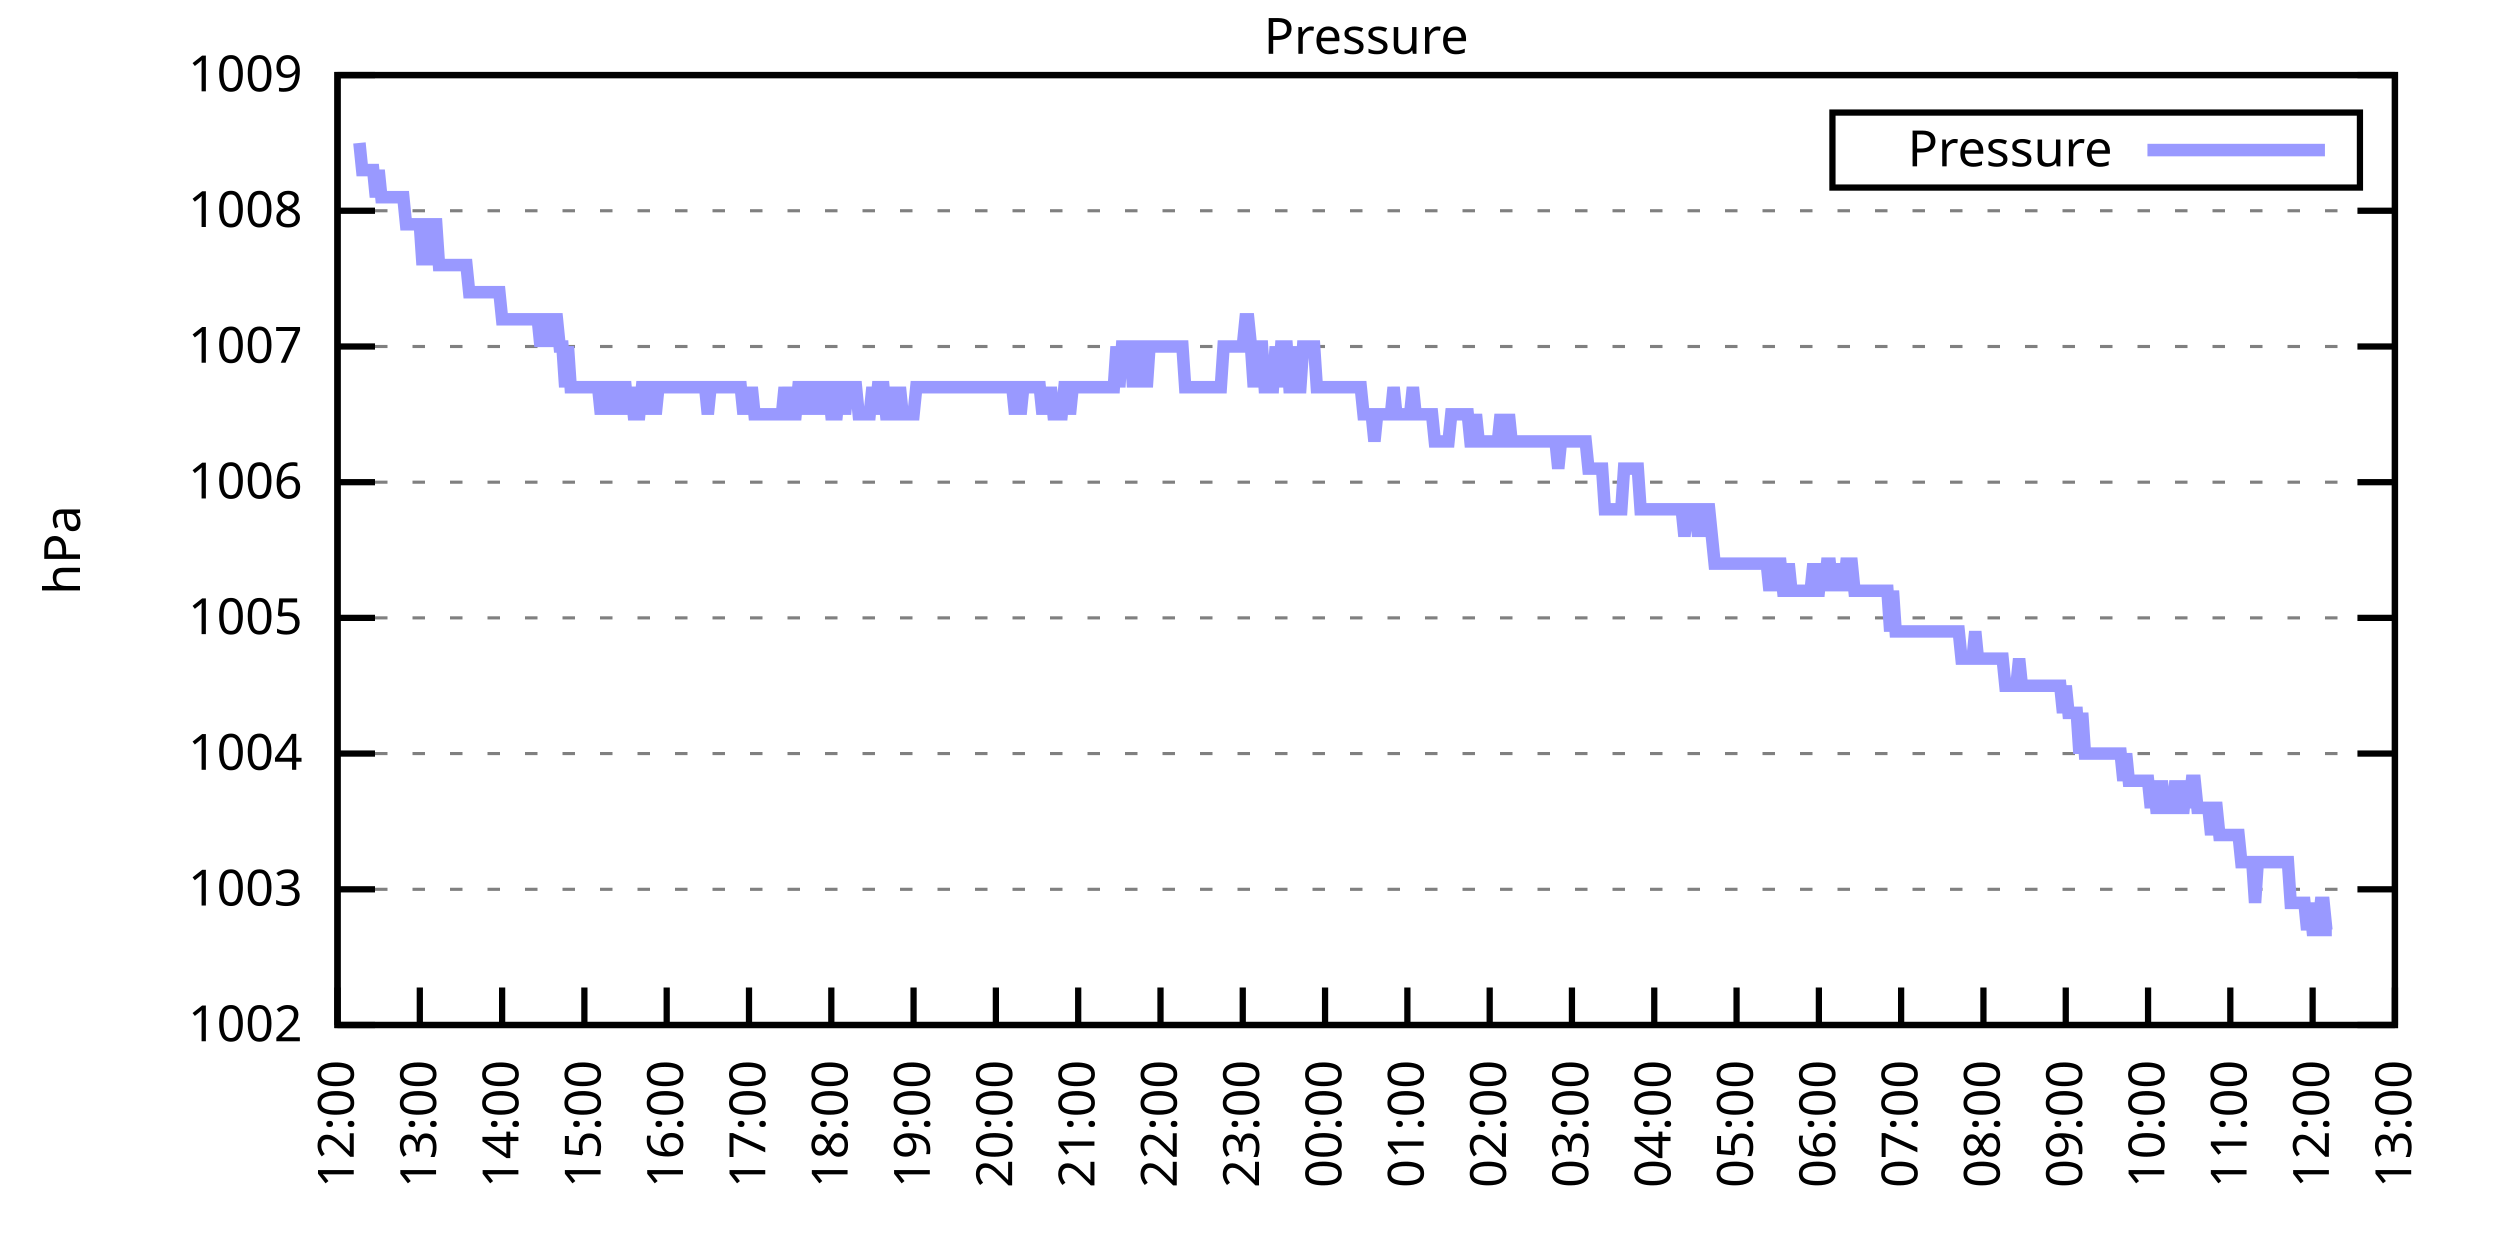
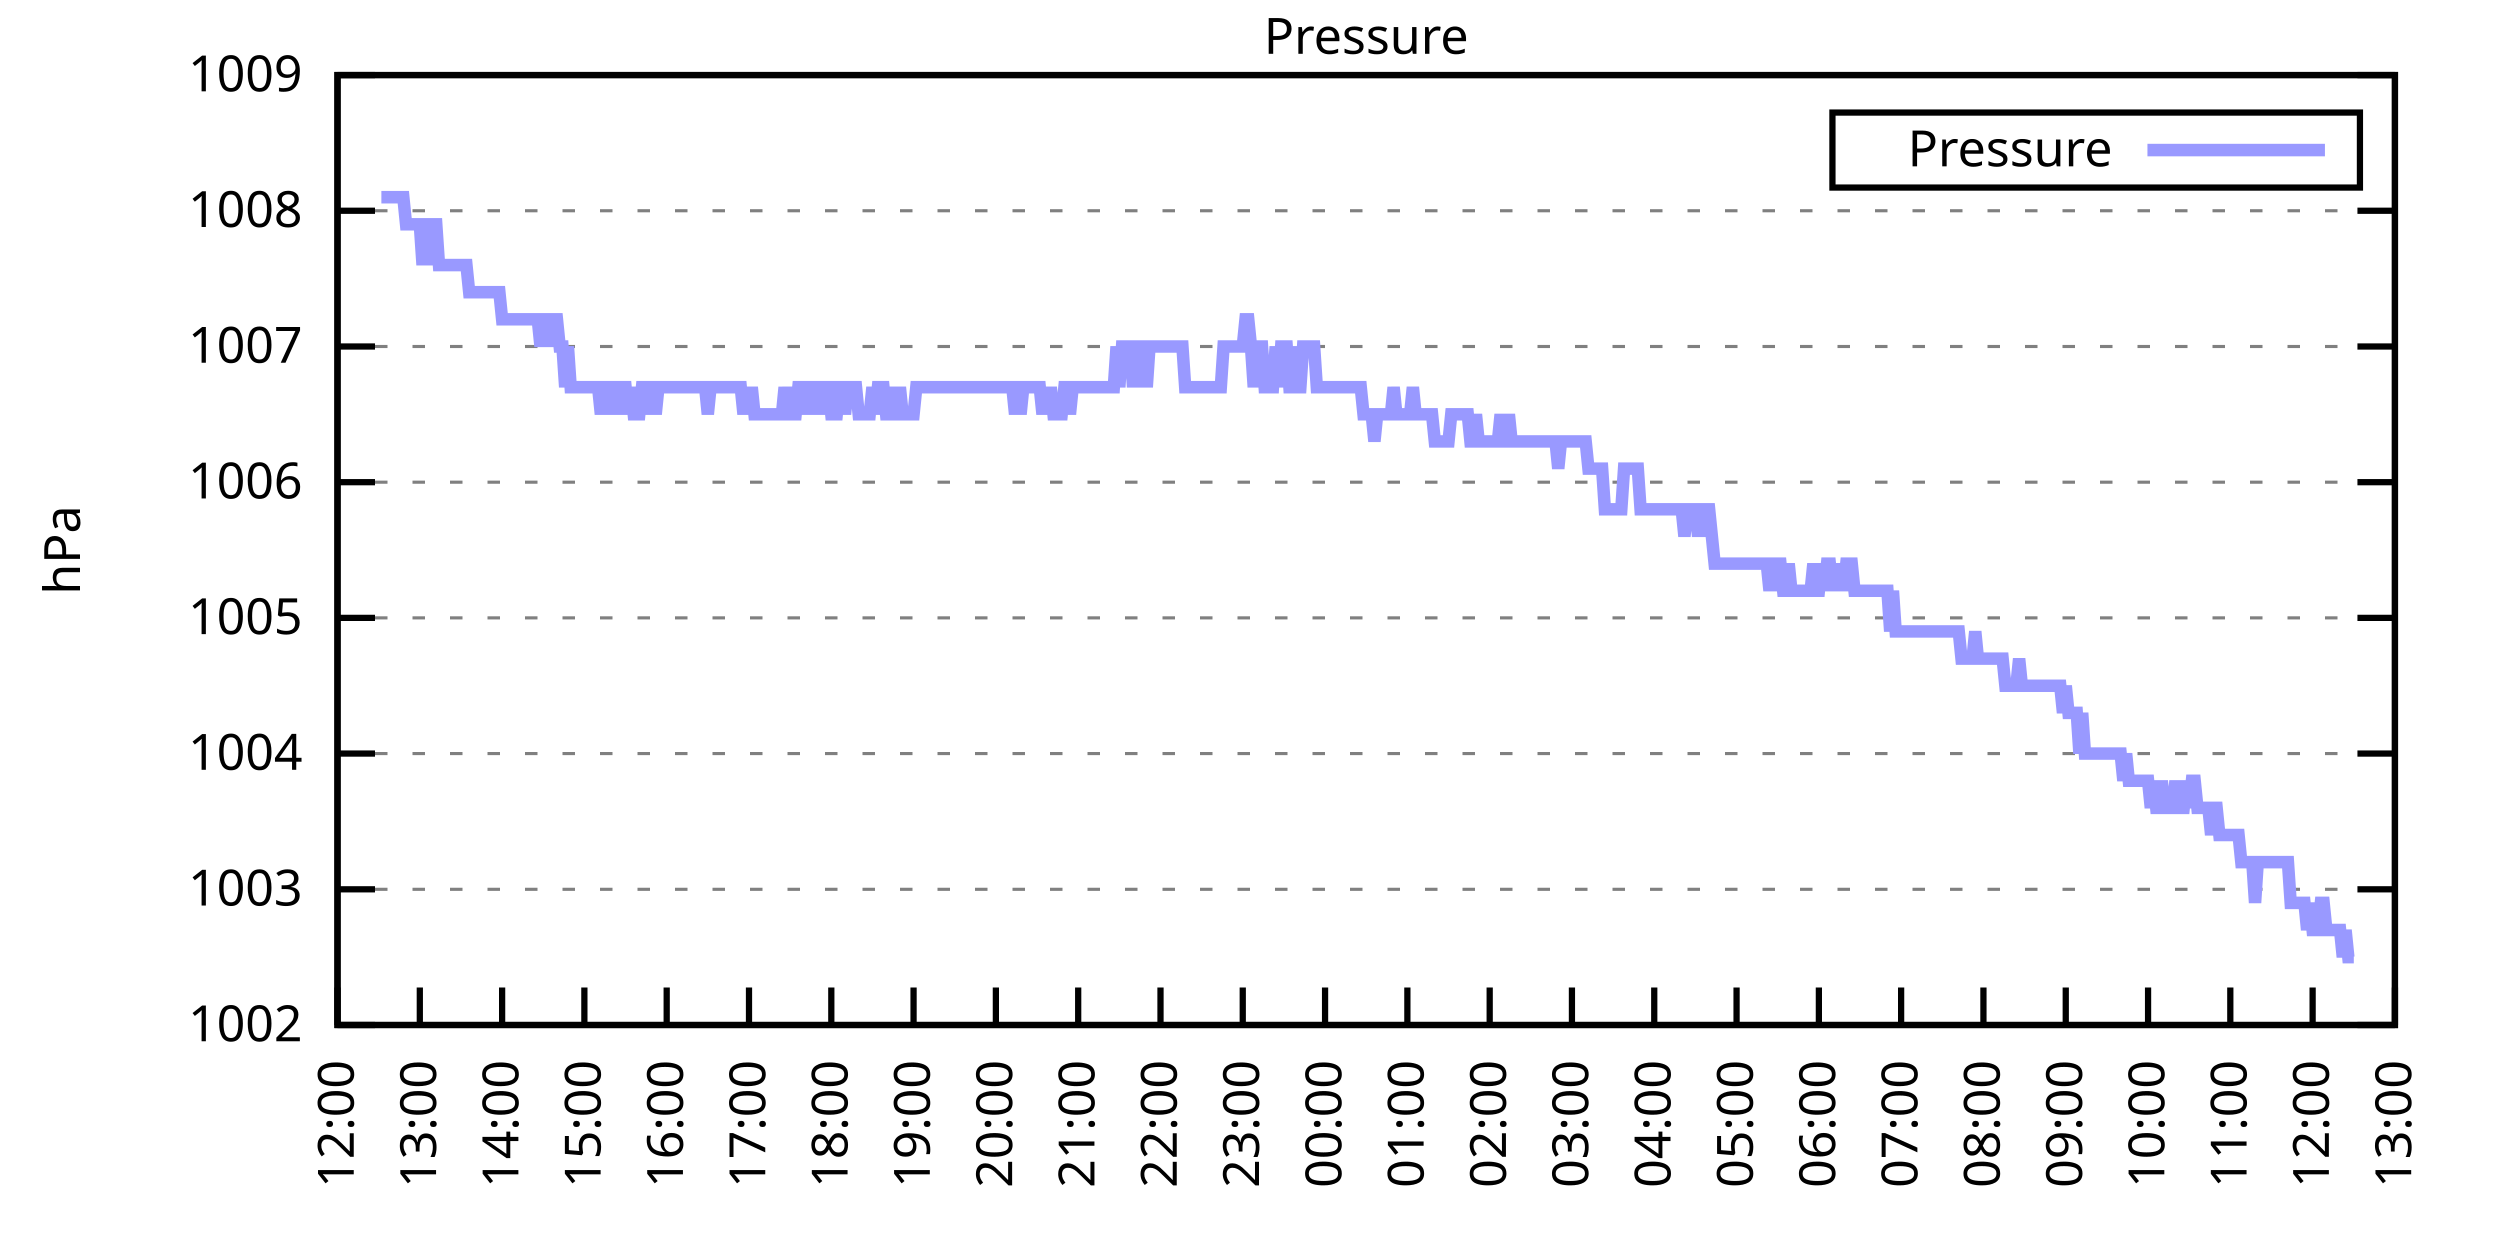
<svg xmlns="http://www.w3.org/2000/svg" xmlns:xlink="http://www.w3.org/1999/xlink" width="400" height="200" viewBox="0 0 400 200">
  <g id="gnuplot_canvas">
    <rect x="0" y="0" width="400" height="200" fill="none" />
    <defs>
      <circle id="gpDot" r="0.5" stroke-width="0.5" stroke="currentColor" />
      <path id="gpPt0" stroke-width="0.333" stroke="currentColor" d="M-1,0 h2 M0,-1 v2" />
      <path id="gpPt1" stroke-width="0.333" stroke="currentColor" d="M-1,-1 L1,1 M1,-1 L-1,1" />
      <path id="gpPt2" stroke-width="0.333" stroke="currentColor" d="M-1,0 L1,0 M0,-1 L0,1 M-1,-1 L1,1 M-1,1 L1,-1" />
      <rect id="gpPt3" stroke-width="0.333" stroke="currentColor" x="-1" y="-1" width="2" height="2" />
      <rect id="gpPt4" stroke-width="0.333" stroke="currentColor" fill="currentColor" x="-1" y="-1" width="2" height="2" />
      <circle id="gpPt5" stroke-width="0.333" stroke="currentColor" cx="0" cy="0" r="1" />
      <use xlink:href="#gpPt5" id="gpPt6" fill="currentColor" stroke="none" />
      <path id="gpPt7" stroke-width="0.333" stroke="currentColor" d="M0,-1.33 L-1.33,0.67 L1.33,0.67 z" />
      <use xlink:href="#gpPt7" id="gpPt8" fill="currentColor" stroke="none" />
      <use xlink:href="#gpPt7" id="gpPt9" stroke="currentColor" transform="rotate(180)" />
      <use xlink:href="#gpPt9" id="gpPt10" fill="currentColor" stroke="none" />
      <use xlink:href="#gpPt3" id="gpPt11" stroke="currentColor" transform="rotate(45)" />
      <use xlink:href="#gpPt11" id="gpPt12" fill="currentColor" stroke="none" />
      <path id="gpPt13" stroke-width="0.333" stroke="currentColor" d="M0,1.330 L1.265,0.411 L0.782,-1.067 L-0.782,-1.076 L-1.265,0.411 z" />
      <use xlink:href="#gpPt13" id="gpPt14" fill="currentColor" stroke="none" />
      <filter id="textbox" filterUnits="objectBoundingBox" x="0" y="0" height="1" width="1">
        <feFlood flood-color="white" flood-opacity="1" result="bgnd" />
        <feComposite in="SourceGraphic" in2="bgnd" operator="atop" />
      </filter>
      <filter id="greybox" filterUnits="objectBoundingBox" x="0" y="0" height="1" width="1">
        <feFlood flood-color="lightgrey" flood-opacity="1" result="grey" />
        <feComposite in="SourceGraphic" in2="grey" operator="atop" />
      </filter>
    </defs>
    <g fill="none" color="white" stroke="currentColor" stroke-width="1.00" stroke-linecap="butt" stroke-linejoin="miter">
</g>
    <g fill="none" color="black" stroke="currentColor" stroke-width="1.00" stroke-linecap="butt" stroke-linejoin="miter">
      <g stroke="none" shape-rendering="crispEdges">
        <polygon fill="rgb(255, 255, 255)" points="54.00,164.00 383.18,164.00 383.18,12.02 54.00,12.02 " />
      </g>
    </g>
    <g fill="none" color="black" stroke="currentColor" stroke-width="1.00" stroke-linecap="butt" stroke-linejoin="miter">
</g>
    <g fill="none" color="black" stroke="black" stroke-width="0.50" stroke-linecap="butt" stroke-linejoin="miter">
</g>
    <g fill="none" color="gray" stroke="currentColor" stroke-width="0.50" stroke-linecap="butt" stroke-linejoin="miter">
      <path stroke="gray" stroke-dasharray="2,4" class="gridline" d="M54.00,164.00 L383.19,164.00  " />
    </g>
    <g fill="none" color="gray" stroke="gray" stroke-width="1.00" stroke-linecap="butt" stroke-linejoin="miter">
</g>
    <g fill="none" color="black" stroke="currentColor" stroke-width="1.00" stroke-linecap="butt" stroke-linejoin="miter">
      <path stroke="black" d="M54.00,164.00 L60.00,164.00 M383.19,164.00 L377.19,164.00  " />
      <g transform="translate(48.40,166.60)" stroke="none" fill="black" font-family="Sans" font-size="8.00" text-anchor="end">
        <text>
          <tspan font-family="Sans"> 1002</tspan>
        </text>
      </g>
    </g>
    <g fill="none" color="black" stroke="currentColor" stroke-width="1.00" stroke-linecap="butt" stroke-linejoin="miter">
</g>
    <g fill="none" color="black" stroke="black" stroke-width="0.50" stroke-linecap="butt" stroke-linejoin="miter">
</g>
    <g fill="none" color="gray" stroke="currentColor" stroke-width="0.50" stroke-linecap="butt" stroke-linejoin="miter">
      <path stroke="gray" stroke-dasharray="2,4" class="gridline" d="M54.00,142.29 L383.19,142.29  " />
    </g>
    <g fill="none" color="gray" stroke="gray" stroke-width="1.00" stroke-linecap="butt" stroke-linejoin="miter">
</g>
    <g fill="none" color="black" stroke="currentColor" stroke-width="1.00" stroke-linecap="butt" stroke-linejoin="miter">
      <path stroke="black" d="M54.00,142.29 L60.00,142.29 M383.19,142.29 L377.19,142.29  " />
      <g transform="translate(48.40,144.89)" stroke="none" fill="black" font-family="Sans" font-size="8.00" text-anchor="end">
        <text>
          <tspan font-family="Sans"> 1003</tspan>
        </text>
      </g>
    </g>
    <g fill="none" color="black" stroke="currentColor" stroke-width="1.00" stroke-linecap="butt" stroke-linejoin="miter">
</g>
    <g fill="none" color="black" stroke="black" stroke-width="0.50" stroke-linecap="butt" stroke-linejoin="miter">
</g>
    <g fill="none" color="gray" stroke="currentColor" stroke-width="0.50" stroke-linecap="butt" stroke-linejoin="miter">
      <path stroke="gray" stroke-dasharray="2,4" class="gridline" d="M54.00,120.57 L383.19,120.57  " />
    </g>
    <g fill="none" color="gray" stroke="gray" stroke-width="1.00" stroke-linecap="butt" stroke-linejoin="miter">
</g>
    <g fill="none" color="black" stroke="currentColor" stroke-width="1.00" stroke-linecap="butt" stroke-linejoin="miter">
      <path stroke="black" d="M54.00,120.57 L60.00,120.57 M383.19,120.57 L377.19,120.57  " />
      <g transform="translate(48.40,123.17)" stroke="none" fill="black" font-family="Sans" font-size="8.00" text-anchor="end">
        <text>
          <tspan font-family="Sans"> 1004</tspan>
        </text>
      </g>
    </g>
    <g fill="none" color="black" stroke="currentColor" stroke-width="1.00" stroke-linecap="butt" stroke-linejoin="miter">
</g>
    <g fill="none" color="black" stroke="black" stroke-width="0.50" stroke-linecap="butt" stroke-linejoin="miter">
</g>
    <g fill="none" color="gray" stroke="currentColor" stroke-width="0.50" stroke-linecap="butt" stroke-linejoin="miter">
      <path stroke="gray" stroke-dasharray="2,4" class="gridline" d="M54.00,98.86 L383.19,98.86  " />
    </g>
    <g fill="none" color="gray" stroke="gray" stroke-width="1.00" stroke-linecap="butt" stroke-linejoin="miter">
</g>
    <g fill="none" color="black" stroke="currentColor" stroke-width="1.00" stroke-linecap="butt" stroke-linejoin="miter">
      <path stroke="black" d="M54.00,98.86 L60.00,98.86 M383.19,98.86 L377.19,98.86  " />
      <g transform="translate(48.40,101.46)" stroke="none" fill="black" font-family="Sans" font-size="8.00" text-anchor="end">
        <text>
          <tspan font-family="Sans"> 1005</tspan>
        </text>
      </g>
    </g>
    <g fill="none" color="black" stroke="currentColor" stroke-width="1.00" stroke-linecap="butt" stroke-linejoin="miter">
</g>
    <g fill="none" color="black" stroke="black" stroke-width="0.50" stroke-linecap="butt" stroke-linejoin="miter">
</g>
    <g fill="none" color="gray" stroke="currentColor" stroke-width="0.50" stroke-linecap="butt" stroke-linejoin="miter">
      <path stroke="gray" stroke-dasharray="2,4" class="gridline" d="M54.00,77.15 L383.19,77.15  " />
    </g>
    <g fill="none" color="gray" stroke="gray" stroke-width="1.00" stroke-linecap="butt" stroke-linejoin="miter">
</g>
    <g fill="none" color="black" stroke="currentColor" stroke-width="1.00" stroke-linecap="butt" stroke-linejoin="miter">
      <path stroke="black" d="M54.00,77.15 L60.00,77.15 M383.19,77.15 L377.19,77.15  " />
      <g transform="translate(48.40,79.75)" stroke="none" fill="black" font-family="Sans" font-size="8.00" text-anchor="end">
        <text>
          <tspan font-family="Sans"> 1006</tspan>
        </text>
      </g>
    </g>
    <g fill="none" color="black" stroke="currentColor" stroke-width="1.00" stroke-linecap="butt" stroke-linejoin="miter">
</g>
    <g fill="none" color="black" stroke="black" stroke-width="0.50" stroke-linecap="butt" stroke-linejoin="miter">
</g>
    <g fill="none" color="gray" stroke="currentColor" stroke-width="0.50" stroke-linecap="butt" stroke-linejoin="miter">
      <path stroke="gray" stroke-dasharray="2,4" class="gridline" d="M54.00,55.44 L383.19,55.44  " />
    </g>
    <g fill="none" color="gray" stroke="gray" stroke-width="1.00" stroke-linecap="butt" stroke-linejoin="miter">
</g>
    <g fill="none" color="black" stroke="currentColor" stroke-width="1.00" stroke-linecap="butt" stroke-linejoin="miter">
      <path stroke="black" d="M54.00,55.44 L60.00,55.44 M383.19,55.44 L377.19,55.44  " />
      <g transform="translate(48.40,58.04)" stroke="none" fill="black" font-family="Sans" font-size="8.00" text-anchor="end">
        <text>
          <tspan font-family="Sans"> 1007</tspan>
        </text>
      </g>
    </g>
    <g fill="none" color="black" stroke="currentColor" stroke-width="1.00" stroke-linecap="butt" stroke-linejoin="miter">
</g>
    <g fill="none" color="black" stroke="black" stroke-width="0.50" stroke-linecap="butt" stroke-linejoin="miter">
</g>
    <g fill="none" color="gray" stroke="currentColor" stroke-width="0.50" stroke-linecap="butt" stroke-linejoin="miter">
      <path stroke="gray" stroke-dasharray="2,4" class="gridline" d="M54.00,33.72 L383.19,33.72  " />
    </g>
    <g fill="none" color="gray" stroke="gray" stroke-width="1.00" stroke-linecap="butt" stroke-linejoin="miter">
</g>
    <g fill="none" color="black" stroke="currentColor" stroke-width="1.00" stroke-linecap="butt" stroke-linejoin="miter">
      <path stroke="black" d="M54.00,33.72 L60.00,33.72 M383.19,33.72 L377.19,33.72  " />
      <g transform="translate(48.40,36.32)" stroke="none" fill="black" font-family="Sans" font-size="8.00" text-anchor="end">
        <text>
          <tspan font-family="Sans"> 1008</tspan>
        </text>
      </g>
    </g>
    <g fill="none" color="black" stroke="currentColor" stroke-width="1.00" stroke-linecap="butt" stroke-linejoin="miter">
</g>
    <g fill="none" color="black" stroke="black" stroke-width="0.50" stroke-linecap="butt" stroke-linejoin="miter">
</g>
    <g fill="none" color="gray" stroke="currentColor" stroke-width="0.50" stroke-linecap="butt" stroke-linejoin="miter">
      <path stroke="gray" stroke-dasharray="2,4" class="gridline" d="M54.00,12.01 L383.19,12.01  " />
    </g>
    <g fill="none" color="gray" stroke="gray" stroke-width="1.00" stroke-linecap="butt" stroke-linejoin="miter">
</g>
    <g fill="none" color="black" stroke="currentColor" stroke-width="1.00" stroke-linecap="butt" stroke-linejoin="miter">
      <path stroke="black" d="M54.00,12.01 L60.00,12.01 M383.19,12.01 L377.19,12.01  " />
      <g transform="translate(48.40,14.61)" stroke="none" fill="black" font-family="Sans" font-size="8.00" text-anchor="end">
        <text>
          <tspan font-family="Sans"> 1009</tspan>
        </text>
      </g>
    </g>
    <g fill="none" color="black" stroke="currentColor" stroke-width="1.00" stroke-linecap="butt" stroke-linejoin="miter">
      <path stroke="black" d="M54.00,164.00 L54.00,158.00  " />
      <g transform="translate(56.60,169.60) rotate(270.00)" stroke="none" fill="black" font-family="Sans" font-size="8.00" text-anchor="end">
        <text>
          <tspan font-family="Sans">12:00</tspan>
        </text>
      </g>
    </g>
    <g fill="none" color="black" stroke="currentColor" stroke-width="1.00" stroke-linecap="butt" stroke-linejoin="miter">
      <path stroke="black" d="M67.17,164.00 L67.17,158.00  " />
      <g transform="translate(69.77,169.60) rotate(270.00)" stroke="none" fill="black" font-family="Sans" font-size="8.00" text-anchor="end">
        <text>
          <tspan font-family="Sans">13:00</tspan>
        </text>
      </g>
    </g>
    <g fill="none" color="black" stroke="currentColor" stroke-width="1.00" stroke-linecap="butt" stroke-linejoin="miter">
      <path stroke="black" d="M80.34,164.00 L80.34,158.00  " />
      <g transform="translate(82.94,169.60) rotate(270.00)" stroke="none" fill="black" font-family="Sans" font-size="8.00" text-anchor="end">
        <text>
          <tspan font-family="Sans">14:00</tspan>
        </text>
      </g>
    </g>
    <g fill="none" color="black" stroke="currentColor" stroke-width="1.00" stroke-linecap="butt" stroke-linejoin="miter">
      <path stroke="black" d="M93.50,164.00 L93.50,158.00  " />
      <g transform="translate(96.10,169.60) rotate(270.00)" stroke="none" fill="black" font-family="Sans" font-size="8.00" text-anchor="end">
        <text>
          <tspan font-family="Sans">15:00</tspan>
        </text>
      </g>
    </g>
    <g fill="none" color="black" stroke="currentColor" stroke-width="1.00" stroke-linecap="butt" stroke-linejoin="miter">
      <path stroke="black" d="M106.67,164.00 L106.67,158.00  " />
      <g transform="translate(109.27,169.60) rotate(270.00)" stroke="none" fill="black" font-family="Sans" font-size="8.00" text-anchor="end">
        <text>
          <tspan font-family="Sans">16:00</tspan>
        </text>
      </g>
    </g>
    <g fill="none" color="black" stroke="currentColor" stroke-width="1.00" stroke-linecap="butt" stroke-linejoin="miter">
      <path stroke="black" d="M119.84,164.00 L119.84,158.00  " />
      <g transform="translate(122.44,169.60) rotate(270.00)" stroke="none" fill="black" font-family="Sans" font-size="8.00" text-anchor="end">
        <text>
          <tspan font-family="Sans">17:00</tspan>
        </text>
      </g>
    </g>
    <g fill="none" color="black" stroke="currentColor" stroke-width="1.00" stroke-linecap="butt" stroke-linejoin="miter">
      <path stroke="black" d="M133.01,164.00 L133.01,158.00  " />
      <g transform="translate(135.61,169.60) rotate(270.00)" stroke="none" fill="black" font-family="Sans" font-size="8.00" text-anchor="end">
        <text>
          <tspan font-family="Sans">18:00</tspan>
        </text>
      </g>
    </g>
    <g fill="none" color="black" stroke="currentColor" stroke-width="1.00" stroke-linecap="butt" stroke-linejoin="miter">
      <path stroke="black" d="M146.17,164.00 L146.17,158.00  " />
      <g transform="translate(148.77,169.60) rotate(270.00)" stroke="none" fill="black" font-family="Sans" font-size="8.00" text-anchor="end">
        <text>
          <tspan font-family="Sans">19:00</tspan>
        </text>
      </g>
    </g>
    <g fill="none" color="black" stroke="currentColor" stroke-width="1.00" stroke-linecap="butt" stroke-linejoin="miter">
      <path stroke="black" d="M159.34,164.00 L159.34,158.00  " />
      <g transform="translate(161.94,169.60) rotate(270.00)" stroke="none" fill="black" font-family="Sans" font-size="8.00" text-anchor="end">
        <text>
          <tspan font-family="Sans">20:00</tspan>
        </text>
      </g>
    </g>
    <g fill="none" color="black" stroke="currentColor" stroke-width="1.00" stroke-linecap="butt" stroke-linejoin="miter">
      <path stroke="black" d="M172.51,164.00 L172.51,158.00  " />
      <g transform="translate(175.11,169.60) rotate(270.00)" stroke="none" fill="black" font-family="Sans" font-size="8.00" text-anchor="end">
        <text>
          <tspan font-family="Sans">21:00</tspan>
        </text>
      </g>
    </g>
    <g fill="none" color="black" stroke="currentColor" stroke-width="1.00" stroke-linecap="butt" stroke-linejoin="miter">
      <path stroke="black" d="M185.68,164.00 L185.68,158.00  " />
      <g transform="translate(188.28,169.60) rotate(270.00)" stroke="none" fill="black" font-family="Sans" font-size="8.00" text-anchor="end">
        <text>
          <tspan font-family="Sans">22:00</tspan>
        </text>
      </g>
    </g>
    <g fill="none" color="black" stroke="currentColor" stroke-width="1.00" stroke-linecap="butt" stroke-linejoin="miter">
      <path stroke="black" d="M198.84,164.00 L198.84,158.00  " />
      <g transform="translate(201.44,169.60) rotate(270.00)" stroke="none" fill="black" font-family="Sans" font-size="8.00" text-anchor="end">
        <text>
          <tspan font-family="Sans">23:00</tspan>
        </text>
      </g>
    </g>
    <g fill="none" color="black" stroke="currentColor" stroke-width="1.00" stroke-linecap="butt" stroke-linejoin="miter">
      <path stroke="black" d="M212.01,164.00 L212.01,158.00  " />
      <g transform="translate(214.61,169.60) rotate(270.00)" stroke="none" fill="black" font-family="Sans" font-size="8.00" text-anchor="end">
        <text>
          <tspan font-family="Sans">00:00</tspan>
        </text>
      </g>
    </g>
    <g fill="none" color="black" stroke="currentColor" stroke-width="1.00" stroke-linecap="butt" stroke-linejoin="miter">
      <path stroke="black" d="M225.18,164.00 L225.18,158.00  " />
      <g transform="translate(227.78,169.60) rotate(270.00)" stroke="none" fill="black" font-family="Sans" font-size="8.00" text-anchor="end">
        <text>
          <tspan font-family="Sans">01:00</tspan>
        </text>
      </g>
    </g>
    <g fill="none" color="black" stroke="currentColor" stroke-width="1.00" stroke-linecap="butt" stroke-linejoin="miter">
      <path stroke="black" d="M238.35,164.00 L238.35,158.00  " />
      <g transform="translate(240.95,169.60) rotate(270.00)" stroke="none" fill="black" font-family="Sans" font-size="8.00" text-anchor="end">
        <text>
          <tspan font-family="Sans">02:00</tspan>
        </text>
      </g>
    </g>
    <g fill="none" color="black" stroke="currentColor" stroke-width="1.00" stroke-linecap="butt" stroke-linejoin="miter">
      <path stroke="black" d="M251.51,164.00 L251.51,158.00  " />
      <g transform="translate(254.11,169.60) rotate(270.00)" stroke="none" fill="black" font-family="Sans" font-size="8.00" text-anchor="end">
        <text>
          <tspan font-family="Sans">03:00</tspan>
        </text>
      </g>
    </g>
    <g fill="none" color="black" stroke="currentColor" stroke-width="1.00" stroke-linecap="butt" stroke-linejoin="miter">
      <path stroke="black" d="M264.68,164.00 L264.68,158.00  " />
      <g transform="translate(267.28,169.60) rotate(270.00)" stroke="none" fill="black" font-family="Sans" font-size="8.00" text-anchor="end">
        <text>
          <tspan font-family="Sans">04:00</tspan>
        </text>
      </g>
    </g>
    <g fill="none" color="black" stroke="currentColor" stroke-width="1.00" stroke-linecap="butt" stroke-linejoin="miter">
      <path stroke="black" d="M277.85,164.00 L277.85,158.00  " />
      <g transform="translate(280.45,169.60) rotate(270.00)" stroke="none" fill="black" font-family="Sans" font-size="8.00" text-anchor="end">
        <text>
          <tspan font-family="Sans">05:00</tspan>
        </text>
      </g>
    </g>
    <g fill="none" color="black" stroke="currentColor" stroke-width="1.00" stroke-linecap="butt" stroke-linejoin="miter">
      <path stroke="black" d="M291.02,164.00 L291.02,158.00  " />
      <g transform="translate(293.62,169.60) rotate(270.00)" stroke="none" fill="black" font-family="Sans" font-size="8.00" text-anchor="end">
        <text>
          <tspan font-family="Sans">06:00</tspan>
        </text>
      </g>
    </g>
    <g fill="none" color="black" stroke="currentColor" stroke-width="1.00" stroke-linecap="butt" stroke-linejoin="miter">
      <path stroke="black" d="M304.18,164.00 L304.18,158.00  " />
      <g transform="translate(306.78,169.60) rotate(270.00)" stroke="none" fill="black" font-family="Sans" font-size="8.00" text-anchor="end">
        <text>
          <tspan font-family="Sans">07:00</tspan>
        </text>
      </g>
    </g>
    <g fill="none" color="black" stroke="currentColor" stroke-width="1.00" stroke-linecap="butt" stroke-linejoin="miter">
      <path stroke="black" d="M317.35,164.00 L317.35,158.00  " />
      <g transform="translate(319.95,169.60) rotate(270.00)" stroke="none" fill="black" font-family="Sans" font-size="8.00" text-anchor="end">
        <text>
          <tspan font-family="Sans">08:00</tspan>
        </text>
      </g>
    </g>
    <g fill="none" color="black" stroke="currentColor" stroke-width="1.00" stroke-linecap="butt" stroke-linejoin="miter">
      <path stroke="black" d="M330.52,164.00 L330.52,158.00  " />
      <g transform="translate(333.12,169.60) rotate(270.00)" stroke="none" fill="black" font-family="Sans" font-size="8.00" text-anchor="end">
        <text>
          <tspan font-family="Sans">09:00</tspan>
        </text>
      </g>
    </g>
    <g fill="none" color="black" stroke="currentColor" stroke-width="1.00" stroke-linecap="butt" stroke-linejoin="miter">
      <path stroke="black" d="M343.69,164.00 L343.69,158.00  " />
      <g transform="translate(346.29,169.60) rotate(270.00)" stroke="none" fill="black" font-family="Sans" font-size="8.00" text-anchor="end">
        <text>
          <tspan font-family="Sans">10:00</tspan>
        </text>
      </g>
    </g>
    <g fill="none" color="black" stroke="currentColor" stroke-width="1.00" stroke-linecap="butt" stroke-linejoin="miter">
      <path stroke="black" d="M356.85,164.00 L356.85,158.00  " />
      <g transform="translate(359.45,169.60) rotate(270.00)" stroke="none" fill="black" font-family="Sans" font-size="8.00" text-anchor="end">
        <text>
          <tspan font-family="Sans">11:00</tspan>
        </text>
      </g>
    </g>
    <g fill="none" color="black" stroke="currentColor" stroke-width="1.00" stroke-linecap="butt" stroke-linejoin="miter">
      <path stroke="black" d="M370.02,164.00 L370.02,158.00  " />
      <g transform="translate(372.62,169.60) rotate(270.00)" stroke="none" fill="black" font-family="Sans" font-size="8.00" text-anchor="end">
        <text>
          <tspan font-family="Sans">12:00</tspan>
        </text>
      </g>
    </g>
    <g fill="none" color="black" stroke="currentColor" stroke-width="1.00" stroke-linecap="butt" stroke-linejoin="miter">
      <path stroke="black" d="M383.19,164.00 L383.19,158.00  " />
      <g transform="translate(385.79,169.60) rotate(270.00)" stroke="none" fill="black" font-family="Sans" font-size="8.00" text-anchor="end">
        <text>
          <tspan font-family="Sans">13:00</tspan>
        </text>
      </g>
    </g>
    <g fill="none" color="black" stroke="currentColor" stroke-width="1.00" stroke-linecap="butt" stroke-linejoin="miter">
</g>
    <g fill="none" color="black" stroke="currentColor" stroke-width="1.00" stroke-linecap="butt" stroke-linejoin="miter">
      <path stroke="black" d="M54.00,12.01 L54.00,164.00 L383.19,164.00 L383.19,12.01 L54.00,12.01 Z  " />
    </g>
    <g fill="none" color="black" stroke="currentColor" stroke-width="1.00" stroke-linecap="butt" stroke-linejoin="miter">
</g>
    <g fill="none" color="black" stroke="currentColor" stroke-width="1.00" stroke-linecap="butt" stroke-linejoin="miter">
      <path stroke="black" d="M293.19,30.01 L293.19,18.01 L377.59,18.01 L377.59,30.01 L293.19,30.01 Z  " />
    </g>
    <g id="Pressure_plot_1">
      <g fill="none" color="white" stroke="black" stroke-width="2.00" stroke-linecap="butt" stroke-linejoin="miter">
</g>
      <g fill="none" color="black" stroke="currentColor" stroke-width="2.00" stroke-linecap="butt" stroke-linejoin="miter">
        <g transform="translate(337.99,26.61)" stroke="none" fill="black" font-family="Sans" font-size="8.00" text-anchor="end">
          <text>
            <tspan font-family="Sans">Pressure</tspan>
          </text>
        </g>
      </g>
      <g fill="none" color="black" stroke="currentColor" stroke-width="2.00" stroke-linecap="butt" stroke-linejoin="miter">
-         <path stroke="rgb(153, 153, 255)" d="M343.59,24.01 L371.99,24.01 M57.51,22.87 L57.95,27.21 L58.39,27.21 L58.83,27.21 L59.27,27.21 L59.71,27.21   L60.14,31.55 L60.58,27.21 L61.02,31.55 L61.46,31.55 L61.90,31.55 L62.34,31.55 L62.78,31.55 L63.22,31.55   L63.66,31.55 L64.10,31.55 L64.53,31.55 L64.97,35.89 L65.41,35.89 L65.85,35.89 L66.29,35.89 L66.73,35.89   L67.17,35.89 L67.61,42.41 L68.05,35.89 L68.48,35.89 L68.92,42.41 L69.36,35.89 L69.80,35.89 L70.24,42.41   L70.68,42.41 L71.12,42.41 L71.56,42.41 L72.00,42.41 L72.43,42.41 L72.87,42.41 L73.31,42.41 L73.75,42.41   L74.19,42.41 L74.63,42.41 L75.07,46.75 L75.51,46.75 L75.95,46.75 L76.38,46.75 L76.82,46.75 L77.26,46.75   L77.70,46.75 L78.14,46.75 L78.58,46.75 L79.02,46.75 L79.46,46.75 L79.90,46.75 L80.34,51.09 L80.77,51.09   L81.21,51.09 L81.65,51.09 L82.09,51.09 L82.53,51.09 L82.97,51.09 L83.41,51.09 L83.85,51.09 L84.29,51.09   L84.72,51.09 L85.16,51.09 L85.60,51.09 L86.04,51.09 L86.48,55.44 L86.92,51.09 L87.36,51.09 L87.80,51.09   L88.24,55.44 L88.67,51.09 L89.11,51.09 L89.55,55.44 L89.99,55.44 L90.43,61.95 L90.87,55.44 L91.31,61.95   L91.75,61.95 L92.19,61.95 L92.62,61.95 L93.06,61.95 L93.50,61.95 L93.94,61.95 L94.38,61.95 L94.82,61.95   L95.26,61.95 L95.70,61.95 L96.14,66.29 L96.58,61.95 L97.01,66.29 L97.45,61.95 L97.89,61.95 L98.33,61.95   L98.77,66.29 L99.21,61.95 L99.65,61.95 L100.09,61.95 L100.53,66.29 L100.96,61.95 L101.40,66.29 L101.84,66.29   L102.28,66.29 L102.72,61.95 L103.16,61.95 L103.60,61.95 L104.04,66.29 L104.48,61.95 L104.91,66.29 L105.35,61.95   L105.79,61.95 L106.23,61.95 L106.67,61.95 L107.11,61.95 L107.55,61.95 L107.99,61.95 L108.43,61.95 L108.87,61.95   L109.30,61.95 L109.74,61.95 L110.18,61.95 L110.62,61.95 L111.06,61.95 L111.50,61.95 L111.94,61.95 L112.38,61.95   L112.82,61.95 L113.25,66.29 L113.69,61.95 L114.13,61.95 L114.57,61.95 L115.01,61.95 L115.45,61.95 L115.89,61.95   L116.33,61.95 L116.77,61.95 L117.20,61.95 L117.64,61.95 L118.08,61.95 L118.52,61.95 L118.96,66.29 L119.40,61.95   L119.84,66.29 L120.28,61.95 L120.72,66.29 L121.15,66.29 L121.59,66.29 L122.03,66.29 L122.47,66.29 L122.91,66.29   L123.35,66.29 L123.79,66.29 L124.23,66.29 L124.67,66.29 L125.11,66.29 L125.54,61.95 L125.98,66.29 L126.42,61.95   L126.86,66.29 L127.30,66.29 L127.74,61.95 L128.18,61.95 L128.62,66.29 L129.06,61.95 L129.49,61.95 L129.93,61.95   L130.37,66.29 L130.81,61.95 L131.25,61.95 L131.69,66.29 L132.13,61.95 L132.57,61.95 L133.01,66.29 L133.44,66.29   L133.88,66.29 L134.32,61.95 L134.76,61.95 L135.20,66.29 L135.64,61.95 L136.08,61.95 L136.52,61.95 L136.96,61.95   L137.39,66.29 L137.83,66.29 L138.27,66.29 L138.71,66.29 L139.15,66.29 L139.59,61.95 L140.03,66.29 L140.47,61.95   L140.91,61.95 L141.35,61.95 L141.78,66.29 L142.22,66.29 L142.66,66.29 L143.10,61.95 L143.54,66.29 L143.98,61.95   L144.42,66.29 L144.86,66.29 L145.30,66.29 L145.73,66.29 L146.17,66.29 L146.61,61.95 L147.05,61.95 L147.49,61.95   L147.93,61.95 L148.37,61.95 L148.81,61.95 L149.25,61.95 L149.68,61.95 L150.12,61.95 L150.56,61.95 L151.00,61.95   L151.44,61.95 L151.88,61.95 L152.32,61.95 L152.76,61.95 L153.20,61.95 L153.63,61.95 L154.07,61.95 L154.51,61.95   L154.95,61.95 L155.39,61.95 L155.83,61.95 L156.27,61.95 L156.71,61.95 L157.15,61.95 L157.59,61.95 L158.02,61.95   L158.46,61.95 L158.90,61.95 L159.34,61.95 L159.78,61.95 L160.22,61.95 L160.66,61.95 L161.10,61.95 L161.54,61.95   L161.97,61.95 L162.41,66.29 L162.85,61.95 L163.29,66.29 L163.73,61.95 L164.17,61.95 L164.61,61.95 L165.05,61.95   L165.49,61.95 L165.92,61.95 L166.36,61.95 L166.80,66.29 L167.24,61.95 L167.68,66.29 L168.12,61.95 L168.56,66.29   L169.00,66.29 L169.44,66.29 L169.87,66.29 L170.31,61.95 L170.75,61.95 L171.19,66.29 L171.63,61.95 L172.07,61.95   L172.51,61.95 L172.95,61.95 L173.39,61.95 L173.83,61.95 L174.26,61.95 L174.70,61.95 L175.14,61.95 L175.58,61.95   L176.02,61.95 L176.46,61.95 L176.90,61.95 L177.34,61.95 L177.78,61.95 L178.21,61.95 L178.65,55.44 L179.09,61.95   L179.53,55.44 L179.97,55.44 L180.41,55.44 L180.85,55.44 L181.29,61.95 L181.73,55.44 L182.16,61.95 L182.60,55.44   L183.04,55.44 L183.48,61.95 L183.92,55.44 L184.36,55.44 L184.80,55.44 L185.24,55.44 L185.68,55.44 L186.11,55.44   L186.55,55.44 L186.99,55.44 L187.43,55.44 L187.87,55.44 L188.31,55.44 L188.75,55.44 L189.19,55.44 L189.63,61.95   L190.07,61.95 L190.50,61.95 L190.94,61.95 L191.38,61.95 L191.82,61.95 L192.26,61.95 L192.70,61.95 L193.14,61.95   L193.58,61.95 L194.02,61.95 L194.45,61.95 L194.89,61.95 L195.33,61.95 L195.77,55.44 L196.21,55.44 L196.65,55.44   L197.09,55.44 L197.53,55.44 L197.97,55.44 L198.40,55.44 L198.84,55.44 L199.28,51.09 L199.72,51.09 L200.16,55.44   L200.60,61.95 L201.04,55.44 L201.48,55.44 L201.92,55.44 L202.35,61.95 L202.79,61.95 L203.23,61.95 L203.67,61.95   L204.11,55.44 L204.55,61.95 L204.99,55.44 L205.43,55.44 L205.87,55.44 L206.31,61.95 L206.74,61.95 L207.18,55.44   L207.62,61.95 L208.06,61.95 L208.50,55.44 L208.94,55.44 L209.38,55.44 L209.82,55.44 L210.26,55.44 L210.69,61.95   L211.13,61.95 L211.57,61.95 L212.01,61.95 L212.45,61.95 L212.89,61.95 L213.33,61.95 L213.77,61.95 L214.21,61.95   L214.64,61.95 L215.08,61.95 L215.52,61.95 L215.96,61.95 L216.40,61.95 L216.84,61.95 L217.28,61.95 L217.72,61.95   L218.16,66.29 L218.60,66.29 L219.03,66.29 L219.47,66.29 L219.91,70.63 L220.35,66.29 L220.79,66.29 L221.23,66.29   L221.67,66.29 L222.11,66.29 L222.55,66.29 L222.98,61.95 L223.42,66.29 L223.86,66.29 L224.30,66.29 L224.74,66.29   L225.18,66.29 L225.62,66.29 L226.06,61.95 L226.50,66.29 L226.93,66.29 L227.37,66.29 L227.81,66.29 L228.25,66.29   L228.69,66.29 L229.13,66.29 L229.57,70.63 L230.01,70.63 L230.45,70.63 L230.88,70.63 L231.32,70.63 L231.76,70.63   L232.20,66.29 L232.64,66.29 L233.08,66.29 L233.52,66.29 L233.96,66.29 L234.40,66.29 L234.84,66.29 L235.27,70.63   L235.71,70.63 L236.15,66.29 L236.59,70.63 L237.03,70.63 L237.47,70.63 L237.91,70.63 L238.35,70.63 L238.79,70.63   L239.22,70.63 L239.66,70.63 L240.10,66.29 L240.54,70.63 L240.98,70.63 L241.42,66.29 L241.86,70.63 L242.30,70.63   L242.74,70.63 L243.17,70.63 L243.61,70.63 L244.05,70.63 L244.49,70.63 L244.93,70.63 L245.37,70.63 L245.81,70.63   L246.25,70.63 L246.69,70.63 L247.12,70.63 L247.56,70.63 L248.00,70.63 L248.44,70.63 L248.88,70.63 L249.32,74.98   L249.76,70.63 L250.20,70.63 L250.64,70.63 L251.08,70.63 L251.51,70.63 L251.95,70.63 L252.39,70.63 L252.83,70.63   L253.27,70.63 L253.71,70.63 L254.15,74.98 L254.59,74.98 L255.03,74.98 L255.46,74.98 L255.90,74.98 L256.34,74.98   L256.78,81.49 L257.22,81.49 L257.66,81.49 L258.10,81.49 L258.54,81.49 L258.98,81.49 L259.41,81.49 L259.85,74.98   L260.29,74.98 L260.73,74.98 L261.17,74.98 L261.61,74.98 L262.05,74.98 L262.49,81.49 L262.93,81.49 L263.36,81.49   L263.80,81.49 L264.24,81.49 L264.68,81.49 L265.12,81.49 L265.56,81.49 L266.00,81.49 L266.44,81.49 L266.88,81.49   L267.32,81.49 L267.75,81.49 L268.19,81.49 L268.63,81.49 L269.07,81.49 L269.51,85.83 L269.95,81.49 L270.39,81.49   L270.83,81.49 L271.27,81.49 L271.70,85.83 L272.14,81.49 L272.58,85.83 L273.02,81.49 L273.46,81.49 L273.90,85.83   L274.34,90.18 L274.78,90.18 L275.22,90.18 L275.65,90.18 L276.09,90.18 L276.53,90.18 L276.97,90.18 L277.41,90.18   L277.85,90.18 L278.29,90.18 L278.73,90.18 L279.17,90.18 L279.60,90.18 L280.04,90.18 L280.48,90.18 L280.92,90.18   L281.36,90.18 L281.80,90.18 L282.24,90.18 L282.68,90.18 L283.12,94.52 L283.56,90.18 L283.99,94.52 L284.43,90.18   L284.87,90.18 L285.31,94.52 L285.75,94.52 L286.19,90.18 L286.63,94.52 L287.07,94.52 L287.51,94.52 L287.94,94.52   L288.38,94.52 L288.82,94.52 L289.26,94.52 L289.70,94.52 L290.14,90.18 L290.58,94.52 L291.02,94.52 L291.46,90.18   L291.89,94.52 L292.33,90.18 L292.77,90.18 L293.21,94.52 L293.65,90.18 L294.09,94.52 L294.53,90.18 L294.97,94.52   L295.41,90.18 L295.84,90.18 L296.28,90.18 L296.72,94.52 L297.16,94.52 L297.60,94.52 L298.04,94.52 L298.48,94.52   L298.92,94.52 L299.36,94.52 L299.80,94.52 L300.23,94.52 L300.67,94.52 L301.11,94.52 L301.55,94.52 L301.99,94.52   L302.43,101.03 L302.87,94.52 L303.31,101.03 L303.75,101.03 L304.18,101.03 L304.62,101.03 L305.06,101.03 L305.50,101.03   L305.94,101.03 L306.38,101.03 L306.82,101.03 L307.26,101.03 L307.70,101.03 L308.13,101.03 L308.57,101.03 L309.01,101.03   L309.45,101.03 L309.89,101.03 L310.33,101.03 L310.77,101.03 L311.21,101.03 L311.65,101.03 L312.08,101.03 L312.52,101.03   L312.96,101.03 L313.40,101.03 L313.84,105.38 L314.28,105.38 L314.72,105.38 L315.16,105.38 L315.60,105.38 L316.04,101.03   L316.47,105.38 L316.91,105.38 L317.35,105.38 L317.79,105.38 L318.23,105.38 L318.67,105.38 L319.11,105.38 L319.55,105.38   L319.99,105.38 L320.42,105.38 L320.86,109.72 L321.30,109.72 L321.74,109.72 L322.18,109.72 L322.62,109.72 L323.06,105.38   L323.50,109.72 L323.94,109.72 L324.37,109.72 L324.81,109.72 L325.25,109.72 L325.69,109.72 L326.13,109.72 L326.57,109.72   L327.01,109.72 L327.45,109.72 L327.89,109.72 L328.33,109.72 L328.76,109.72 L329.20,109.72 L329.64,109.72 L330.08,114.06   L330.52,109.72 L330.96,114.06 L331.40,114.06 L331.84,114.06 L332.28,114.06 L332.71,120.57 L333.15,114.06 L333.59,120.57   L334.03,120.57 L334.47,120.57 L334.91,120.57 L335.35,120.57 L335.79,120.57 L336.23,120.57 L336.66,120.57 L337.10,120.57   L337.54,120.57 L337.98,120.57 L338.42,120.57 L338.86,120.57 L339.30,120.57 L339.74,124.92 L340.18,120.57 L340.61,124.92   L341.05,124.92 L341.49,124.92 L341.93,124.92 L342.37,124.92 L342.81,124.92 L343.25,124.92 L343.69,124.92 L344.13,129.26   L344.57,124.92 L345.00,129.26 L345.44,129.26 L345.88,124.92 L346.32,129.26 L346.76,129.26 L347.20,129.26 L347.64,129.26   L348.08,124.92 L348.52,129.26 L348.95,129.26 L349.39,129.26 L349.83,124.92 L350.27,129.26 L350.71,124.92 L351.15,124.92   L351.59,129.26 L352.03,129.26 L352.47,129.26 L352.90,129.26 L353.34,129.26 L353.78,133.60 L354.22,129.26 L354.66,129.26   L355.10,133.60 L355.54,133.60 L355.98,133.60 L356.42,133.60 L356.85,133.60 L357.29,133.60 L357.73,133.60 L358.17,133.60   L358.61,137.94 L359.05,137.94 L359.49,137.94 L359.93,137.94 L360.37,137.94 L360.81,144.46 L361.24,137.94 L361.68,137.94   L362.12,137.94 L362.56,137.94 L363.00,137.94 L363.44,137.94 L363.88,137.94 L364.32,137.94 L364.76,137.94 L365.19,137.94   L365.63,137.94 L366.07,137.94 L366.51,144.46 L366.95,144.46 L367.39,144.46 L367.83,144.46 L368.27,144.46 L368.71,144.46   L369.14,148.80 L369.58,144.46 L370.02,148.80 L370.46,148.80 L370.90,148.80 L371.34,144.46 L371.78,144.46 L372.22,148.80   L372.66,148.80 L373.09,148.80  " />
+         <path stroke="rgb(153, 153, 255)" d="M343.59,24.01 L371.99,24.01 M61.02,31.55 L61.46,31.55 L61.90,31.55 L62.34,31.55 L62.78,31.55 L63.22,31.55   L63.66,31.55 L64.10,31.55 L64.53,31.55 L64.97,35.89 L65.41,35.89 L65.85,35.89 L66.29,35.89 L66.73,35.89   L67.17,35.89 L67.61,42.41 L68.05,35.89 L68.48,35.89 L68.92,42.41 L69.36,35.89 L69.80,35.89 L70.24,42.41   L70.68,42.41 L71.12,42.41 L71.56,42.41 L72.00,42.41 L72.43,42.41 L72.87,42.41 L73.31,42.41 L73.75,42.41   L74.19,42.41 L74.63,42.41 L75.07,46.75 L75.51,46.75 L75.95,46.75 L76.38,46.75 L76.82,46.75 L77.26,46.75   L77.70,46.75 L78.14,46.75 L78.58,46.75 L79.02,46.75 L79.46,46.75 L79.90,46.75 L80.34,51.09 L80.77,51.09   L81.21,51.09 L81.65,51.09 L82.09,51.09 L82.53,51.09 L82.97,51.09 L83.41,51.09 L83.85,51.09 L84.29,51.09   L84.72,51.09 L85.16,51.09 L85.60,51.09 L86.04,51.09 L86.48,55.44 L86.92,51.09 L87.36,51.09 L87.80,51.09   L88.24,55.44 L88.67,51.09 L89.11,51.09 L89.55,55.44 L89.99,55.44 L90.43,61.95 L90.87,55.44 L91.31,61.95   L91.75,61.95 L92.19,61.95 L92.62,61.95 L93.06,61.95 L93.50,61.95 L93.94,61.95 L94.38,61.95 L94.82,61.95   L95.26,61.95 L95.70,61.95 L96.14,66.29 L96.58,61.95 L97.01,66.29 L97.45,61.95 L97.89,61.95 L98.33,61.95   L98.77,66.29 L99.21,61.95 L99.65,61.95 L100.09,61.95 L100.53,66.29 L100.96,61.95 L101.40,66.29 L101.84,66.29   L102.28,66.29 L102.72,61.95 L103.16,61.95 L103.60,61.95 L104.04,66.29 L104.48,61.95 L104.91,66.29 L105.35,61.95   L105.79,61.95 L106.23,61.95 L106.67,61.95 L107.11,61.95 L107.55,61.95 L107.99,61.95 L108.43,61.95 L108.87,61.95   L109.30,61.95 L109.74,61.95 L110.18,61.95 L110.62,61.95 L111.06,61.95 L111.50,61.95 L111.94,61.95 L112.38,61.95   L112.82,61.95 L113.25,66.29 L113.69,61.95 L114.13,61.95 L114.57,61.95 L115.01,61.95 L115.45,61.95 L115.89,61.95   L116.33,61.95 L116.77,61.95 L117.20,61.95 L117.64,61.95 L118.08,61.95 L118.52,61.95 L118.96,66.29 L119.40,61.95   L119.84,66.29 L120.28,61.95 L120.72,66.29 L121.15,66.29 L121.59,66.29 L122.03,66.29 L122.47,66.29 L122.91,66.29   L123.35,66.29 L123.79,66.29 L124.23,66.29 L124.67,66.29 L125.11,66.29 L125.54,61.95 L125.98,66.29 L126.42,61.95   L126.86,66.29 L127.30,66.29 L127.74,61.95 L128.18,61.95 L128.62,66.29 L129.06,61.95 L129.49,61.95 L129.93,61.95   L130.37,66.29 L130.81,61.95 L131.25,61.95 L131.69,66.29 L132.13,61.95 L132.57,61.95 L133.01,66.29 L133.44,66.29   L133.88,66.29 L134.32,61.95 L134.76,61.95 L135.20,66.29 L135.64,61.95 L136.08,61.95 L136.52,61.95 L136.96,61.95   L137.39,66.29 L137.83,66.29 L138.27,66.29 L138.71,66.29 L139.15,66.29 L139.59,61.95 L140.03,66.29 L140.47,61.95   L140.91,61.95 L141.35,61.95 L141.78,66.29 L142.22,66.29 L142.66,66.29 L143.10,61.95 L143.54,66.29 L143.98,61.95   L144.42,66.29 L144.86,66.29 L145.30,66.29 L145.73,66.29 L146.17,66.29 L146.61,61.95 L147.05,61.95 L147.49,61.95   L147.93,61.95 L148.37,61.95 L148.81,61.95 L149.25,61.95 L149.68,61.95 L150.12,61.95 L150.56,61.95 L151.00,61.95   L151.44,61.95 L151.88,61.95 L152.32,61.95 L152.76,61.95 L153.20,61.95 L153.63,61.95 L154.07,61.95 L154.51,61.95   L154.95,61.95 L155.39,61.95 L155.83,61.95 L156.27,61.95 L156.71,61.95 L157.15,61.95 L157.59,61.95 L158.02,61.95   L158.46,61.95 L158.90,61.95 L159.34,61.95 L159.78,61.95 L160.22,61.95 L160.66,61.95 L161.10,61.95 L161.54,61.95   L161.97,61.95 L162.41,66.29 L162.85,61.95 L163.29,66.29 L163.73,61.95 L164.17,61.95 L164.61,61.95 L165.05,61.95   L165.49,61.95 L165.92,61.95 L166.36,61.95 L166.80,66.29 L167.24,61.95 L167.68,66.29 L168.12,61.95 L168.56,66.29   L169.00,66.29 L169.44,66.29 L169.87,66.29 L170.31,61.95 L170.75,61.95 L171.19,66.29 L171.63,61.95 L172.07,61.95   L172.51,61.95 L172.95,61.95 L173.39,61.95 L173.83,61.95 L174.26,61.95 L174.70,61.95 L175.14,61.95 L175.58,61.95   L176.02,61.95 L176.46,61.95 L176.90,61.95 L177.34,61.95 L177.78,61.95 L178.21,61.95 L178.65,55.44 L179.09,61.95   L179.53,55.44 L179.97,55.44 L180.41,55.44 L180.85,55.44 L181.29,61.95 L181.73,55.44 L182.16,61.95 L182.60,55.44   L183.04,55.44 L183.48,61.95 L183.92,55.44 L184.36,55.44 L184.80,55.44 L185.24,55.44 L185.68,55.44 L186.11,55.44   L186.55,55.44 L186.99,55.44 L187.43,55.44 L187.87,55.44 L188.31,55.44 L188.75,55.44 L189.19,55.44 L189.63,61.95   L190.07,61.95 L190.50,61.95 L190.94,61.95 L191.38,61.95 L191.82,61.95 L192.26,61.95 L192.70,61.95 L193.14,61.95   L193.58,61.95 L194.02,61.95 L194.45,61.95 L194.89,61.95 L195.33,61.95 L195.77,55.44 L196.21,55.44 L196.65,55.44   L197.09,55.44 L197.53,55.44 L197.97,55.44 L198.40,55.44 L198.84,55.44 L199.28,51.09 L199.72,51.09 L200.16,55.44   L200.60,61.95 L201.04,55.44 L201.48,55.44 L201.92,55.44 L202.35,61.95 L202.79,61.95 L203.23,61.95 L203.67,61.95   L204.11,55.44 L204.55,61.95 L204.99,55.44 L205.43,55.44 L205.87,55.44 L206.31,61.95 L206.74,61.95 L207.18,55.44   L207.62,61.95 L208.06,61.95 L208.50,55.44 L208.94,55.44 L209.38,55.44 L209.82,55.44 L210.26,55.44 L210.69,61.95   L211.13,61.95 L211.57,61.95 L212.01,61.95 L212.45,61.95 L212.89,61.95 L213.33,61.95 L213.77,61.95 L214.21,61.95   L214.64,61.95 L215.08,61.95 L215.52,61.95 L215.96,61.95 L216.40,61.95 L216.84,61.95 L217.28,61.95 L217.72,61.95   L218.16,66.29 L218.60,66.29 L219.03,66.29 L219.47,66.29 L219.91,70.63 L220.35,66.29 L220.79,66.29 L221.23,66.29   L221.67,66.29 L222.11,66.29 L222.55,66.29 L222.98,61.95 L223.42,66.29 L223.86,66.29 L224.30,66.29 L224.74,66.29   L225.18,66.29 L225.62,66.29 L226.06,61.95 L226.50,66.29 L226.93,66.29 L227.37,66.29 L227.81,66.29 L228.25,66.29   L228.69,66.29 L229.13,66.29 L229.57,70.63 L230.01,70.63 L230.45,70.63 L230.88,70.63 L231.32,70.63 L231.76,70.63   L232.20,66.29 L232.64,66.29 L233.08,66.29 L233.52,66.29 L233.96,66.29 L234.40,66.29 L234.84,66.29 L235.27,70.63   L235.71,70.63 L236.15,66.29 L236.59,70.63 L237.03,70.63 L237.47,70.63 L237.91,70.63 L238.35,70.63 L238.79,70.63   L239.22,70.63 L239.66,70.63 L240.10,66.29 L240.54,70.63 L240.98,70.63 L241.42,66.29 L241.86,70.63 L242.30,70.63   L242.74,70.63 L243.17,70.63 L243.61,70.63 L244.05,70.63 L244.49,70.63 L244.93,70.63 L245.37,70.63 L245.81,70.63   L246.25,70.63 L246.69,70.63 L247.12,70.63 L247.56,70.63 L248.00,70.63 L248.44,70.63 L248.88,70.63 L249.32,74.98   L249.76,70.63 L250.20,70.63 L250.64,70.63 L251.08,70.63 L251.51,70.63 L251.95,70.63 L252.39,70.63 L252.83,70.63   L253.27,70.63 L253.71,70.63 L254.15,74.98 L254.59,74.98 L255.03,74.98 L255.46,74.98 L255.90,74.98 L256.34,74.98   L256.78,81.49 L257.22,81.49 L257.66,81.49 L258.10,81.49 L258.54,81.49 L258.98,81.49 L259.41,81.49 L259.85,74.98   L260.29,74.98 L260.73,74.98 L261.17,74.98 L261.61,74.98 L262.05,74.98 L262.49,81.49 L262.93,81.49 L263.36,81.49   L263.80,81.49 L264.24,81.49 L264.68,81.49 L265.12,81.49 L265.56,81.49 L266.00,81.49 L266.44,81.49 L266.88,81.49   L267.32,81.49 L267.75,81.49 L268.19,81.49 L268.63,81.49 L269.07,81.49 L269.51,85.83 L269.95,81.49 L270.39,81.49   L270.83,81.49 L271.27,81.49 L271.70,85.83 L272.14,81.49 L272.58,85.83 L273.02,81.49 L273.46,81.49 L273.90,85.83   L274.34,90.18 L274.78,90.18 L275.22,90.18 L275.65,90.18 L276.09,90.18 L276.53,90.18 L276.97,90.18 L277.41,90.18   L277.85,90.18 L278.29,90.18 L278.73,90.18 L279.17,90.18 L279.60,90.18 L280.04,90.18 L280.48,90.18 L280.92,90.18   L281.36,90.18 L281.80,90.18 L282.24,90.18 L282.68,90.18 L283.12,94.52 L283.56,90.18 L283.99,94.52 L284.43,90.18   L284.87,90.18 L285.31,94.52 L285.75,94.52 L286.19,90.18 L286.63,94.52 L287.07,94.52 L287.51,94.52 L287.94,94.52   L288.38,94.52 L288.82,94.52 L289.26,94.52 L289.70,94.52 L290.14,90.18 L290.58,94.52 L291.02,94.52 L291.46,90.18   L291.89,94.52 L292.33,90.18 L292.77,90.18 L293.21,94.52 L293.65,90.18 L294.09,94.52 L294.53,90.18 L294.97,94.52   L295.41,90.18 L295.84,90.18 L296.28,90.18 L296.72,94.52 L297.16,94.52 L297.60,94.52 L298.04,94.52 L298.48,94.52   L298.92,94.52 L299.36,94.52 L299.80,94.52 L300.23,94.52 L300.67,94.52 L301.11,94.52 L301.55,94.52 L301.99,94.52   L302.43,101.03 L302.87,94.52 L303.31,101.03 L303.75,101.03 L304.18,101.03 L304.62,101.03 L305.06,101.03 L305.50,101.03   L305.94,101.03 L306.38,101.03 L306.82,101.03 L307.26,101.03 L307.70,101.03 L308.13,101.03 L308.57,101.03 L309.01,101.03   L309.45,101.03 L309.89,101.03 L310.33,101.03 L310.77,101.03 L311.21,101.03 L311.65,101.03 L312.08,101.03 L312.52,101.03   L312.96,101.03 L313.40,101.03 L313.84,105.38 L314.28,105.38 L314.72,105.38 L315.16,105.38 L315.60,105.38 L316.04,101.03   L316.47,105.38 L316.91,105.38 L317.35,105.38 L317.79,105.38 L318.23,105.38 L318.67,105.38 L319.11,105.38 L319.55,105.38   L319.99,105.38 L320.42,105.38 L320.86,109.72 L321.30,109.72 L321.74,109.72 L322.18,109.72 L322.62,109.72 L323.06,105.38   L323.50,109.72 L323.94,109.72 L324.37,109.72 L324.81,109.72 L325.25,109.72 L325.69,109.72 L326.13,109.72 L326.57,109.72   L327.01,109.72 L327.45,109.72 L327.89,109.72 L328.33,109.72 L328.76,109.72 L329.20,109.72 L329.64,109.72 L330.08,114.06   L330.52,109.72 L330.96,114.06 L331.40,114.06 L331.84,114.06 L332.28,114.06 L332.71,120.57 L333.15,114.06 L333.59,120.57   L334.03,120.57 L334.47,120.57 L334.91,120.57 L335.35,120.57 L335.79,120.57 L336.23,120.57 L336.66,120.57 L337.10,120.57   L337.54,120.57 L337.98,120.57 L338.42,120.57 L338.86,120.57 L339.30,120.57 L339.74,124.92 L340.18,120.57 L340.61,124.92   L341.05,124.92 L341.49,124.92 L341.93,124.92 L342.37,124.92 L342.81,124.92 L343.25,124.92 L343.69,124.92 L344.13,129.26   L344.57,124.92 L345.00,129.26 L345.44,129.26 L345.88,124.92 L346.32,129.26 L346.76,129.26 L347.20,129.26 L347.64,129.26   L348.08,124.92 L348.52,129.26 L348.95,129.26 L349.39,129.26 L349.83,124.92 L350.27,129.26 L350.71,124.92 L351.15,124.92   L351.59,129.26 L352.03,129.26 L352.47,129.26 L352.90,129.26 L353.34,129.26 L353.78,133.60 L354.22,129.26 L354.66,129.26   L355.10,133.60 L355.54,133.60 L355.98,133.60 L356.42,133.60 L356.85,133.60 L357.29,133.60 L357.73,133.60 L358.17,133.60   L358.61,137.94 L359.05,137.94 L359.49,137.94 L359.93,137.94 L360.37,137.94 L360.81,144.46 L361.24,137.94 L361.68,137.94   L362.12,137.94 L362.56,137.94 L363.00,137.94 L363.44,137.94 L363.88,137.94 L364.32,137.94 L364.76,137.94 L365.19,137.94   L365.63,137.94 L366.07,137.94 L366.51,144.46 L366.95,144.46 L367.39,144.46 L367.83,144.46 L368.27,144.46 L368.71,144.46   L369.14,148.80 L369.58,144.46 L370.02,148.80 L370.46,148.80 L370.90,148.80 L371.34,144.46 L371.78,144.46 L372.22,148.80   L372.66,148.80 L373.09,148.80 L373.53,148.80 L373.97,148.80 L374.41,148.80 L374.85,153.14 L375.29,148.80 L375.73,153.14   L376.17,153.14 L376.61,153.14  " />
      </g>
    </g>
    <g fill="none" color="black" stroke="currentColor" stroke-width="2.00" stroke-linecap="butt" stroke-linejoin="miter">
</g>
    <g fill="none" color="black" stroke="black" stroke-width="1.00" stroke-linecap="butt" stroke-linejoin="miter">
</g>
    <g fill="none" color="black" stroke="currentColor" stroke-width="1.00" stroke-linecap="butt" stroke-linejoin="miter">
      <path stroke="black" d="M54.00,12.01 L54.00,164.00 L383.19,164.00 L383.19,12.01 L54.00,12.01 Z  " />
      <g transform="translate(12.80,88.01) rotate(270.00)" stroke="none" fill="black" font-family="Sans" font-size="8.00" text-anchor="middle">
        <text>
          <tspan font-family="Sans">hPa</tspan>
        </text>
      </g>
    </g>
    <g fill="none" color="black" stroke="currentColor" stroke-width="1.00" stroke-linecap="butt" stroke-linejoin="miter">
</g>
    <g fill="none" color="black" stroke="currentColor" stroke-width="1.00" stroke-linecap="butt" stroke-linejoin="miter">
      <g transform="translate(218.59,8.61)" stroke="none" fill="black" font-family="Sans" font-size="8.00" text-anchor="middle">
        <text>
          <tspan font-family="Sans">Pressure</tspan>
        </text>
      </g>
    </g>
    <g fill="none" color="black" stroke="currentColor" stroke-width="1.00" stroke-linecap="butt" stroke-linejoin="miter">
</g>
  </g>
</svg>
